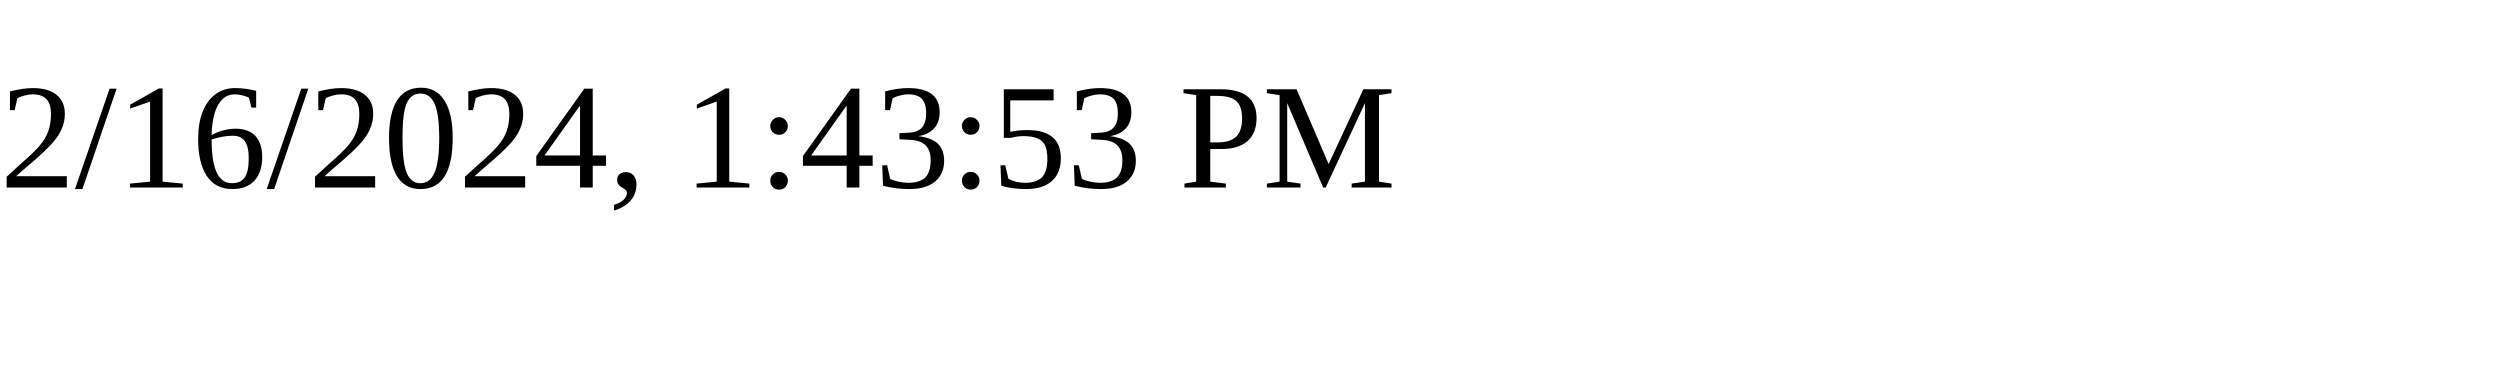
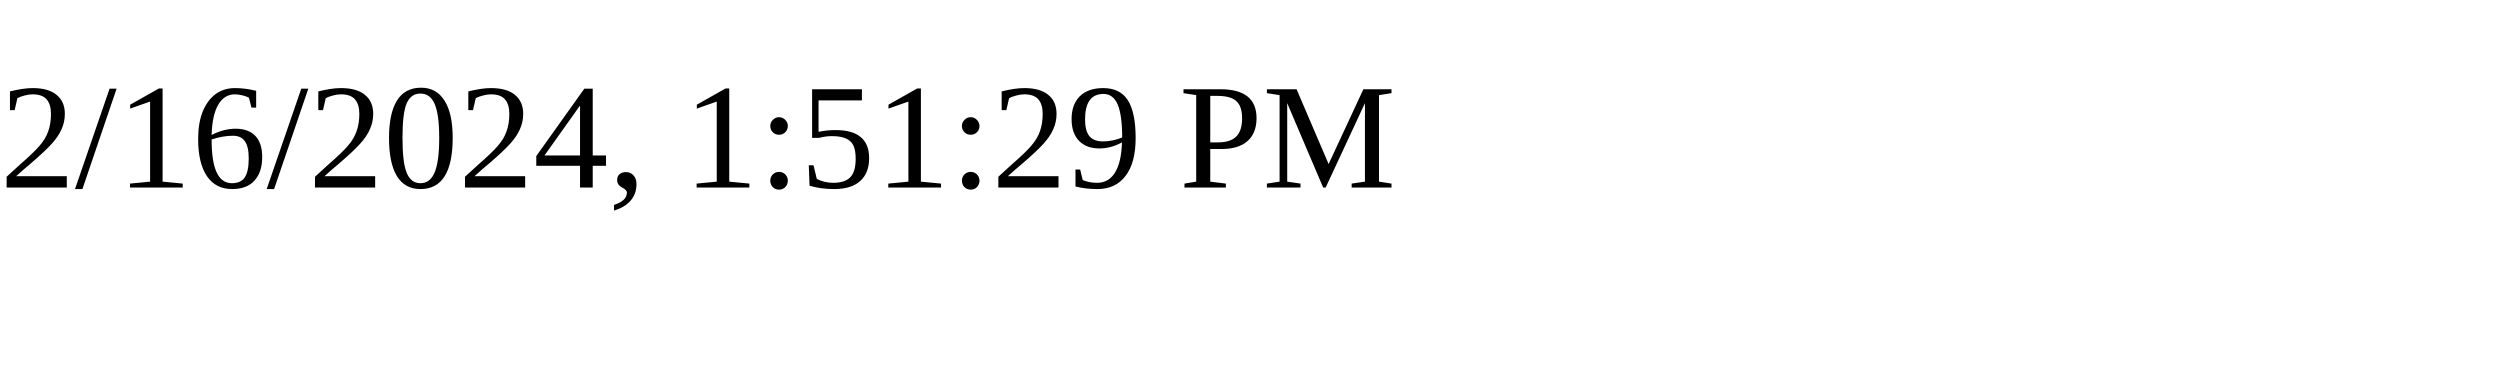
<svg xmlns="http://www.w3.org/2000/svg" height="30" width="200">
-   <text x="0" y="15">2/16/2024, 1:43:53 PM</text>
+   <text x="0" y="15">2/16/2024, 1:51:29 PM</text>
</svg>
